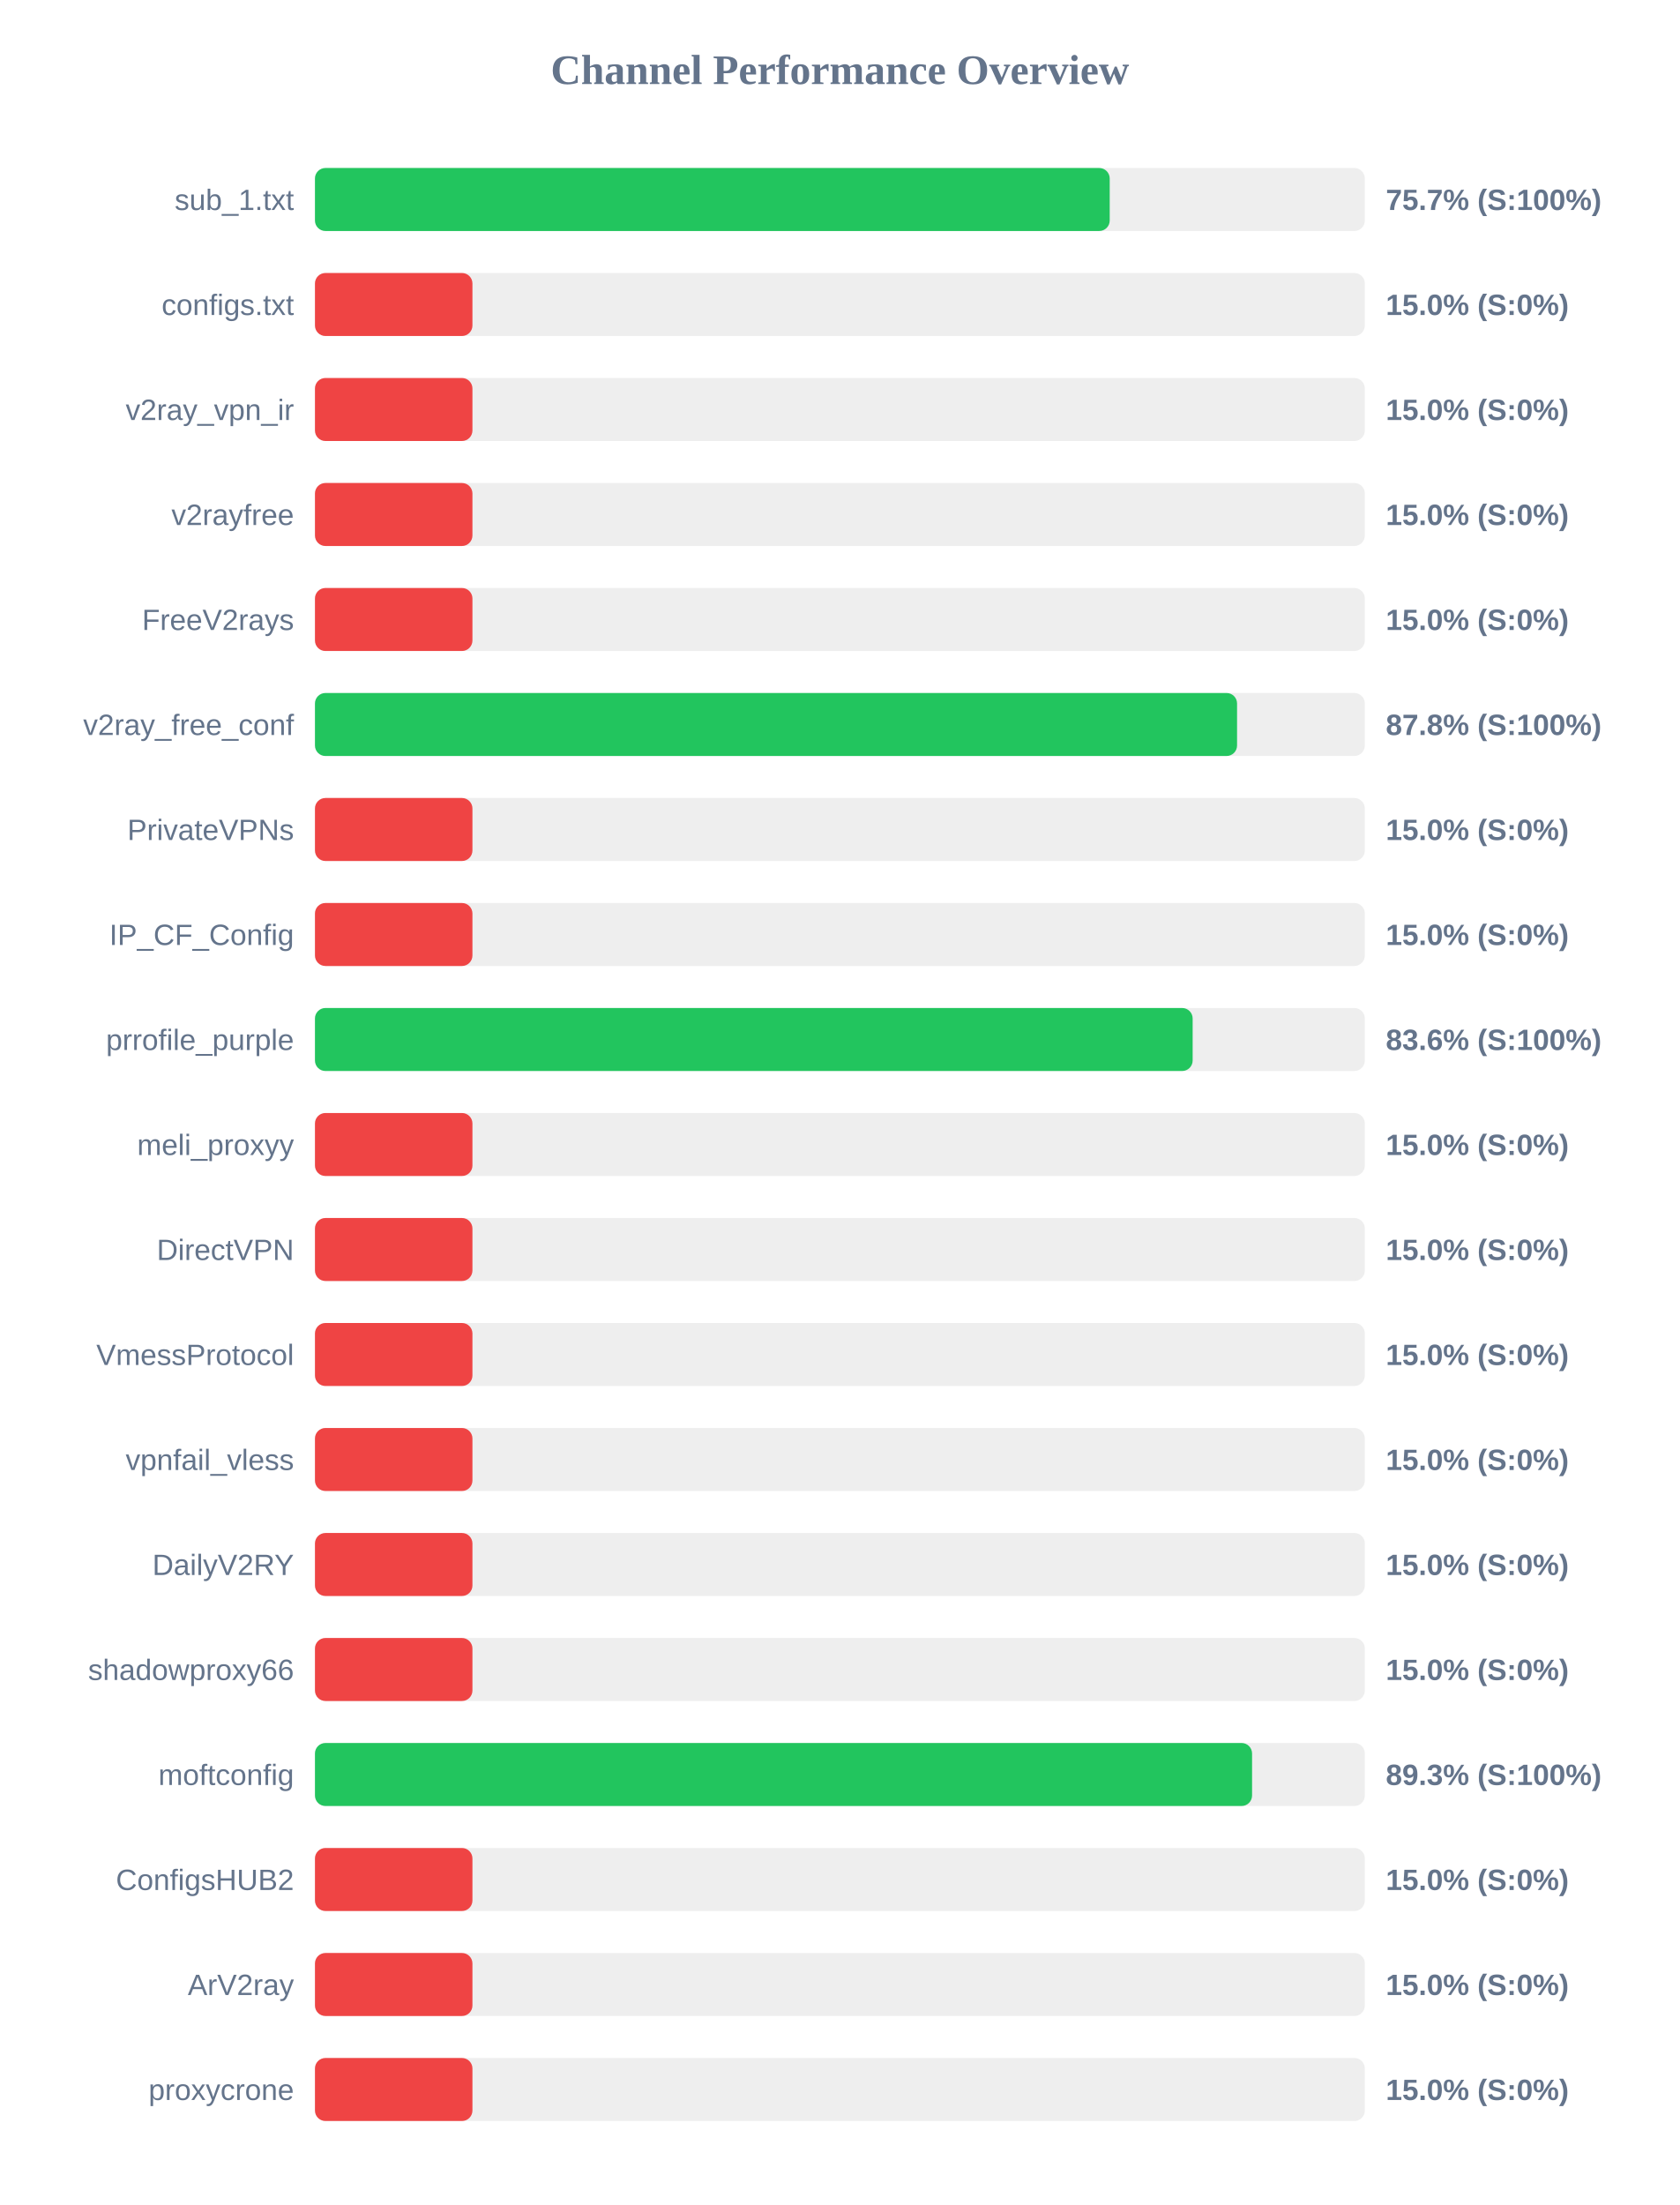
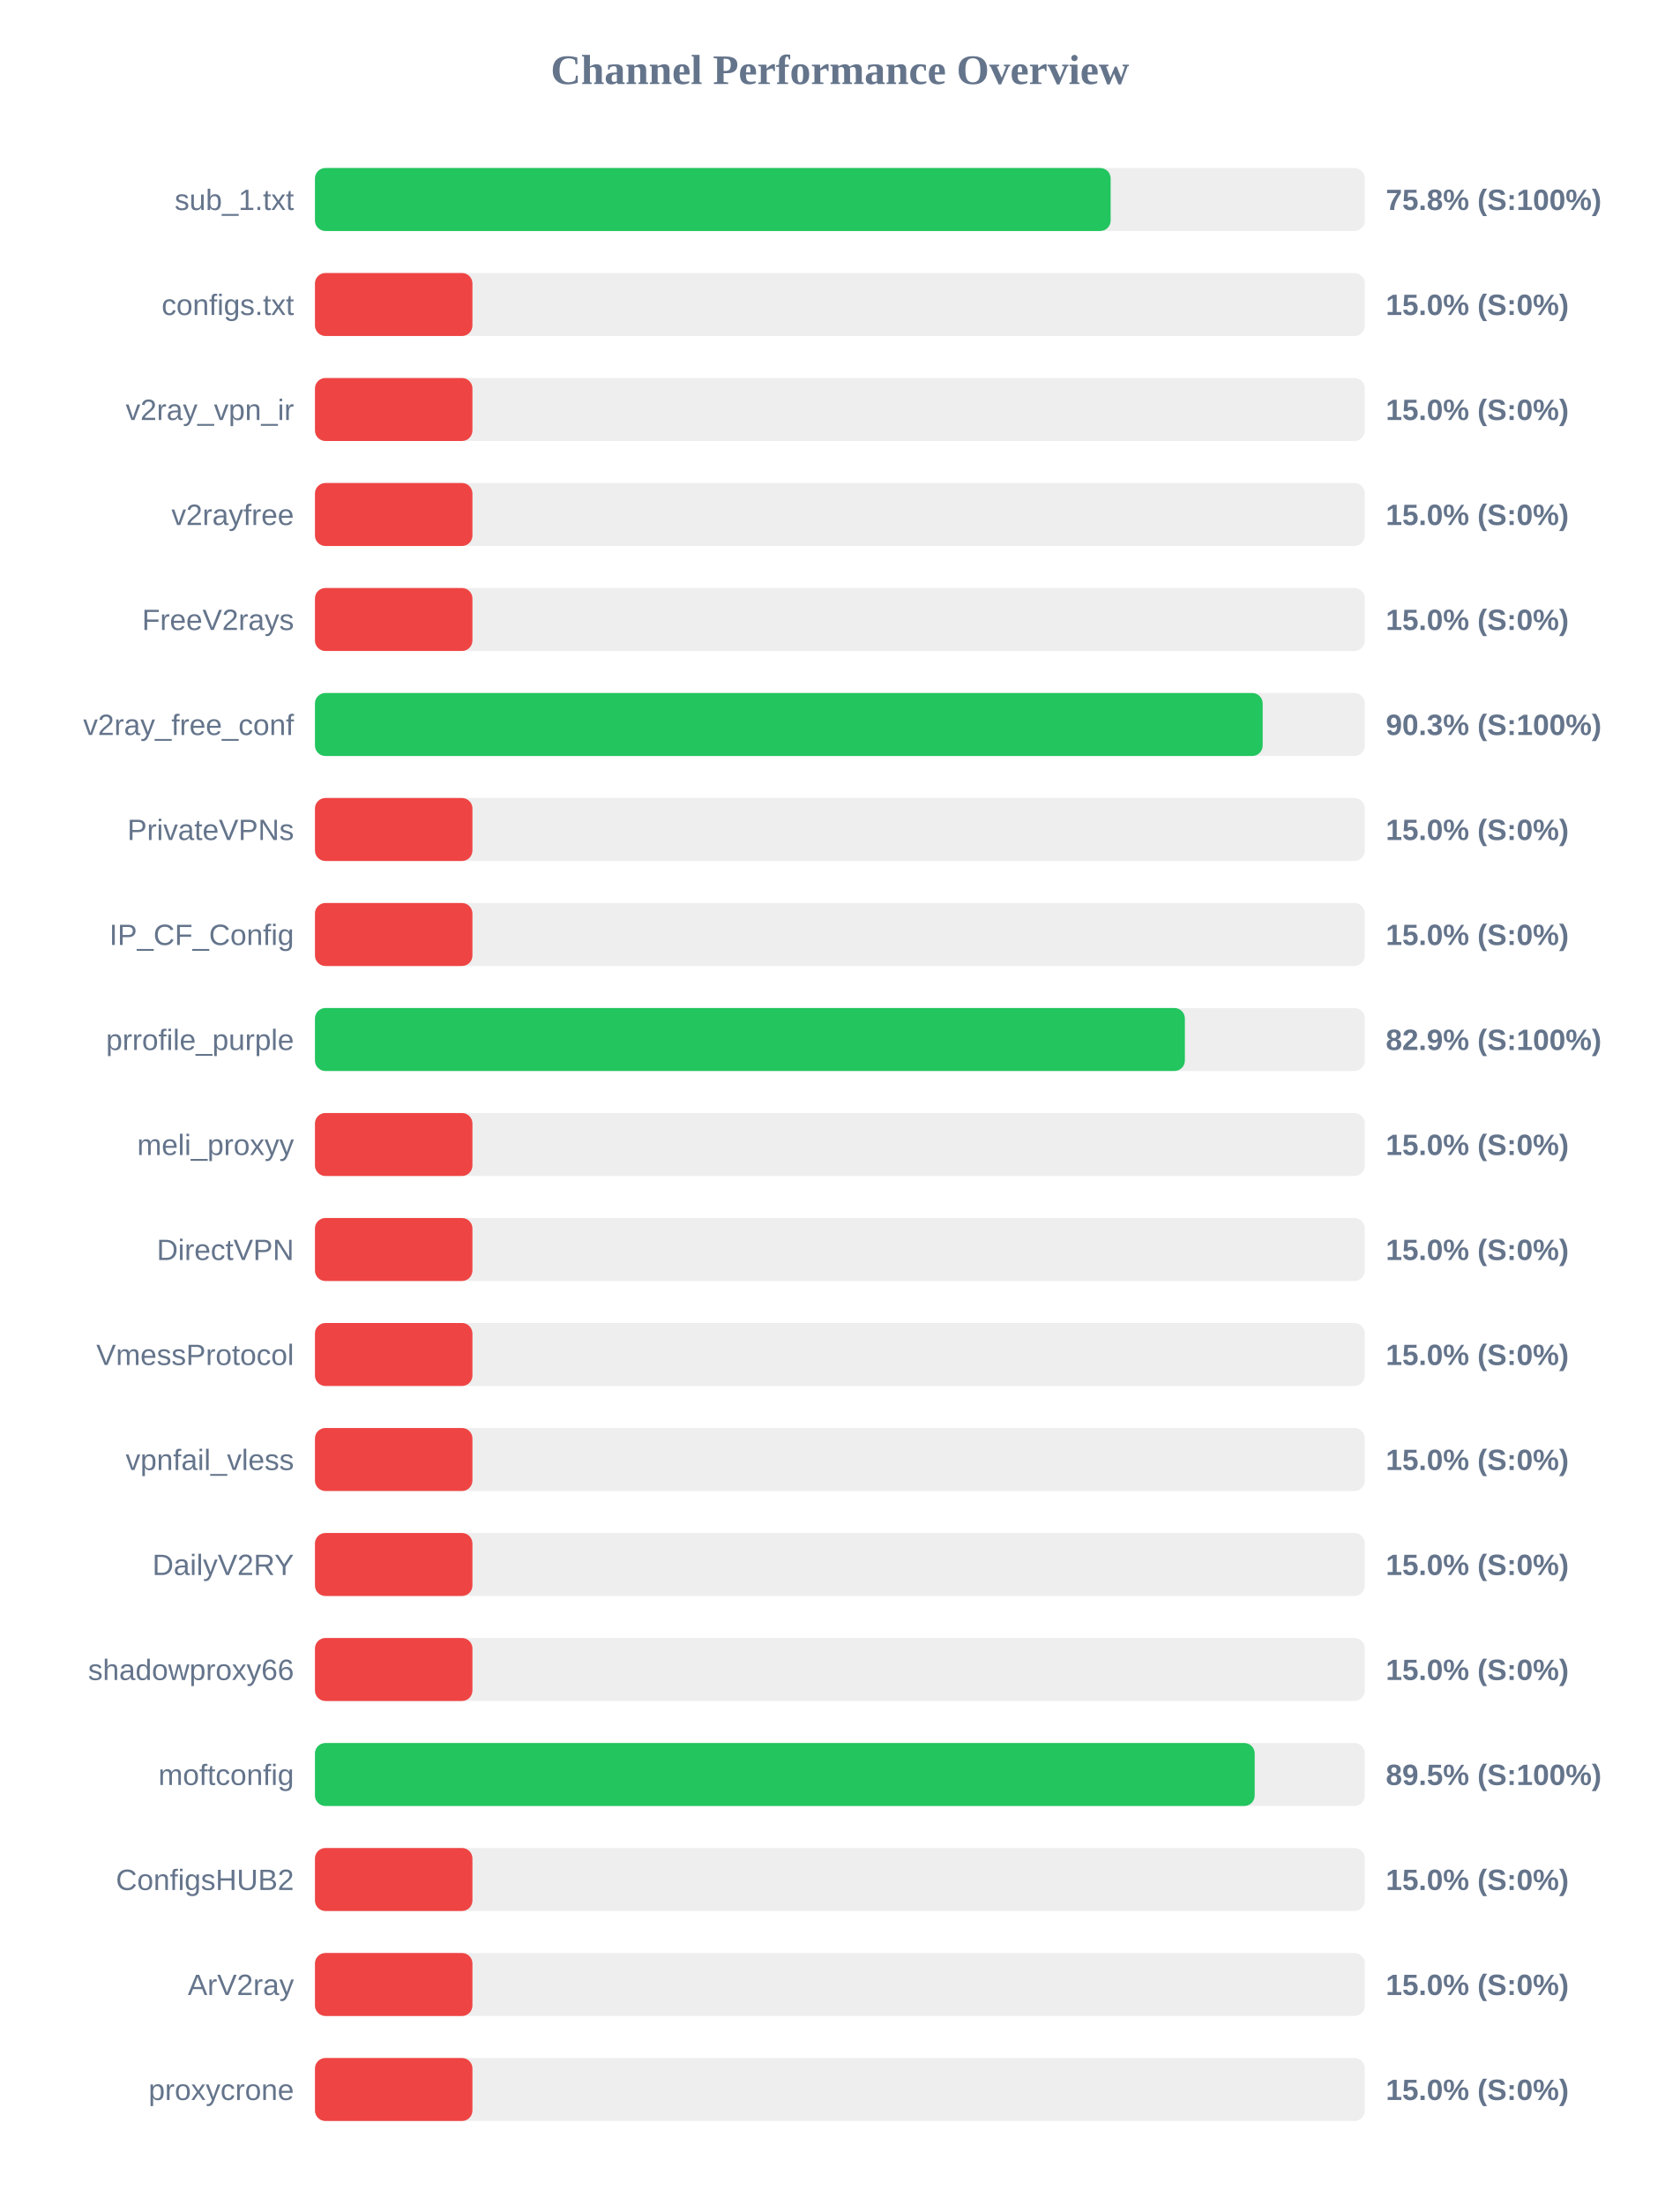
<svg xmlns="http://www.w3.org/2000/svg" width="800" height="1050" version="1.1">
  <style>
        .row { font: 14px Arial; fill: #64748b; }
        .score { font: bold 14px Arial; fill: #64748b; }
    </style>
  <text x="400" y="40" text-anchor="middle" font-size="20px" font-weight="bold" fill="#64748b">Channel Performance Overview</text>
  <rect x="150" y="80" width="500" height="30" fill="#eee" rx="5" />
-   <rect x="150" y="80" width="378.5" height="30" fill="#22c55e" rx="5" />
+   <rect x="150" y="80" width="378.95" height="30" fill="#22c55e" rx="5" />
  <text x="140" y="100" text-anchor="end" class="row">sub_1.txt</text>
-   <text x="660" y="100" text-anchor="start" class="score">75.7% (S:100%)</text>
+   <text x="660" y="100" text-anchor="start" class="score">75.8% (S:100%)</text>
  <rect x="150" y="130" width="500" height="30" fill="#eee" rx="5" />
  <rect x="150" y="130" width="75.0" height="30" fill="#ef4444" rx="5" />
  <text x="140" y="150" text-anchor="end" class="row">configs.txt</text>
  <text x="660" y="150" text-anchor="start" class="score">15.0% (S:0%)</text>
  <rect x="150" y="180" width="500" height="30" fill="#eee" rx="5" />
  <rect x="150" y="180" width="75.0" height="30" fill="#ef4444" rx="5" />
  <text x="140" y="200" text-anchor="end" class="row">v2ray_vpn_ir</text>
  <text x="660" y="200" text-anchor="start" class="score">15.0% (S:0%)</text>
  <rect x="150" y="230" width="500" height="30" fill="#eee" rx="5" />
  <rect x="150" y="230" width="75.0" height="30" fill="#ef4444" rx="5" />
  <text x="140" y="250" text-anchor="end" class="row">v2rayfree</text>
  <text x="660" y="250" text-anchor="start" class="score">15.0% (S:0%)</text>
  <rect x="150" y="280" width="500" height="30" fill="#eee" rx="5" />
  <rect x="150" y="280" width="75.0" height="30" fill="#ef4444" rx="5" />
  <text x="140" y="300" text-anchor="end" class="row">FreeV2rays</text>
  <text x="660" y="300" text-anchor="start" class="score">15.0% (S:0%)</text>
  <rect x="150" y="330" width="500" height="30" fill="#eee" rx="5" />
-   <rect x="150" y="330" width="439.15" height="30" fill="#22c55e" rx="5" />
+   <rect x="150" y="330" width="451.35" height="30" fill="#22c55e" rx="5" />
  <text x="140" y="350" text-anchor="end" class="row">v2ray_free_conf</text>
-   <text x="660" y="350" text-anchor="start" class="score">87.8% (S:100%)</text>
+   <text x="660" y="350" text-anchor="start" class="score">90.3% (S:100%)</text>
  <rect x="150" y="380" width="500" height="30" fill="#eee" rx="5" />
  <rect x="150" y="380" width="75.0" height="30" fill="#ef4444" rx="5" />
  <text x="140" y="400" text-anchor="end" class="row">PrivateVPNs</text>
  <text x="660" y="400" text-anchor="start" class="score">15.0% (S:0%)</text>
  <rect x="150" y="430" width="500" height="30" fill="#eee" rx="5" />
  <rect x="150" y="430" width="75.0" height="30" fill="#ef4444" rx="5" />
  <text x="140" y="450" text-anchor="end" class="row">IP_CF_Config</text>
  <text x="660" y="450" text-anchor="start" class="score">15.0% (S:0%)</text>
  <rect x="150" y="480" width="500" height="30" fill="#eee" rx="5" />
-   <rect x="150" y="480" width="418.0" height="30" fill="#22c55e" rx="5" />
+   <rect x="150" y="480" width="414.3" height="30" fill="#22c55e" rx="5" />
  <text x="140" y="500" text-anchor="end" class="row">prrofile_purple</text>
-   <text x="660" y="500" text-anchor="start" class="score">83.6% (S:100%)</text>
+   <text x="660" y="500" text-anchor="start" class="score">82.9% (S:100%)</text>
  <rect x="150" y="530" width="500" height="30" fill="#eee" rx="5" />
  <rect x="150" y="530" width="75.0" height="30" fill="#ef4444" rx="5" />
  <text x="140" y="550" text-anchor="end" class="row">meli_proxyy</text>
  <text x="660" y="550" text-anchor="start" class="score">15.0% (S:0%)</text>
  <rect x="150" y="580" width="500" height="30" fill="#eee" rx="5" />
  <rect x="150" y="580" width="75.0" height="30" fill="#ef4444" rx="5" />
  <text x="140" y="600" text-anchor="end" class="row">DirectVPN</text>
  <text x="660" y="600" text-anchor="start" class="score">15.0% (S:0%)</text>
  <rect x="150" y="630" width="500" height="30" fill="#eee" rx="5" />
  <rect x="150" y="630" width="75.0" height="30" fill="#ef4444" rx="5" />
  <text x="140" y="650" text-anchor="end" class="row">VmessProtocol</text>
  <text x="660" y="650" text-anchor="start" class="score">15.0% (S:0%)</text>
  <rect x="150" y="680" width="500" height="30" fill="#eee" rx="5" />
  <rect x="150" y="680" width="75.0" height="30" fill="#ef4444" rx="5" />
  <text x="140" y="700" text-anchor="end" class="row">vpnfail_vless</text>
  <text x="660" y="700" text-anchor="start" class="score">15.0% (S:0%)</text>
  <rect x="150" y="730" width="500" height="30" fill="#eee" rx="5" />
  <rect x="150" y="730" width="75.0" height="30" fill="#ef4444" rx="5" />
  <text x="140" y="750" text-anchor="end" class="row">DailyV2RY</text>
  <text x="660" y="750" text-anchor="start" class="score">15.0% (S:0%)</text>
  <rect x="150" y="780" width="500" height="30" fill="#eee" rx="5" />
  <rect x="150" y="780" width="75.0" height="30" fill="#ef4444" rx="5" />
  <text x="140" y="800" text-anchor="end" class="row">shadowproxy66</text>
  <text x="660" y="800" text-anchor="start" class="score">15.0% (S:0%)</text>
  <rect x="150" y="830" width="500" height="30" fill="#eee" rx="5" />
-   <rect x="150" y="830" width="446.3" height="30" fill="#22c55e" rx="5" />
+   <rect x="150" y="830" width="447.55" height="30" fill="#22c55e" rx="5" />
  <text x="140" y="850" text-anchor="end" class="row">moftconfig</text>
-   <text x="660" y="850" text-anchor="start" class="score">89.3% (S:100%)</text>
+   <text x="660" y="850" text-anchor="start" class="score">89.5% (S:100%)</text>
  <rect x="150" y="880" width="500" height="30" fill="#eee" rx="5" />
  <rect x="150" y="880" width="75.0" height="30" fill="#ef4444" rx="5" />
  <text x="140" y="900" text-anchor="end" class="row">ConfigsHUB2</text>
  <text x="660" y="900" text-anchor="start" class="score">15.0% (S:0%)</text>
  <rect x="150" y="930" width="500" height="30" fill="#eee" rx="5" />
  <rect x="150" y="930" width="75.0" height="30" fill="#ef4444" rx="5" />
  <text x="140" y="950" text-anchor="end" class="row">ArV2ray</text>
  <text x="660" y="950" text-anchor="start" class="score">15.0% (S:0%)</text>
  <rect x="150" y="980" width="500" height="30" fill="#eee" rx="5" />
  <rect x="150" y="980" width="75.0" height="30" fill="#ef4444" rx="5" />
  <text x="140" y="1000" text-anchor="end" class="row">proxycrone</text>
  <text x="660" y="1000" text-anchor="start" class="score">15.0% (S:0%)</text>
</svg>
